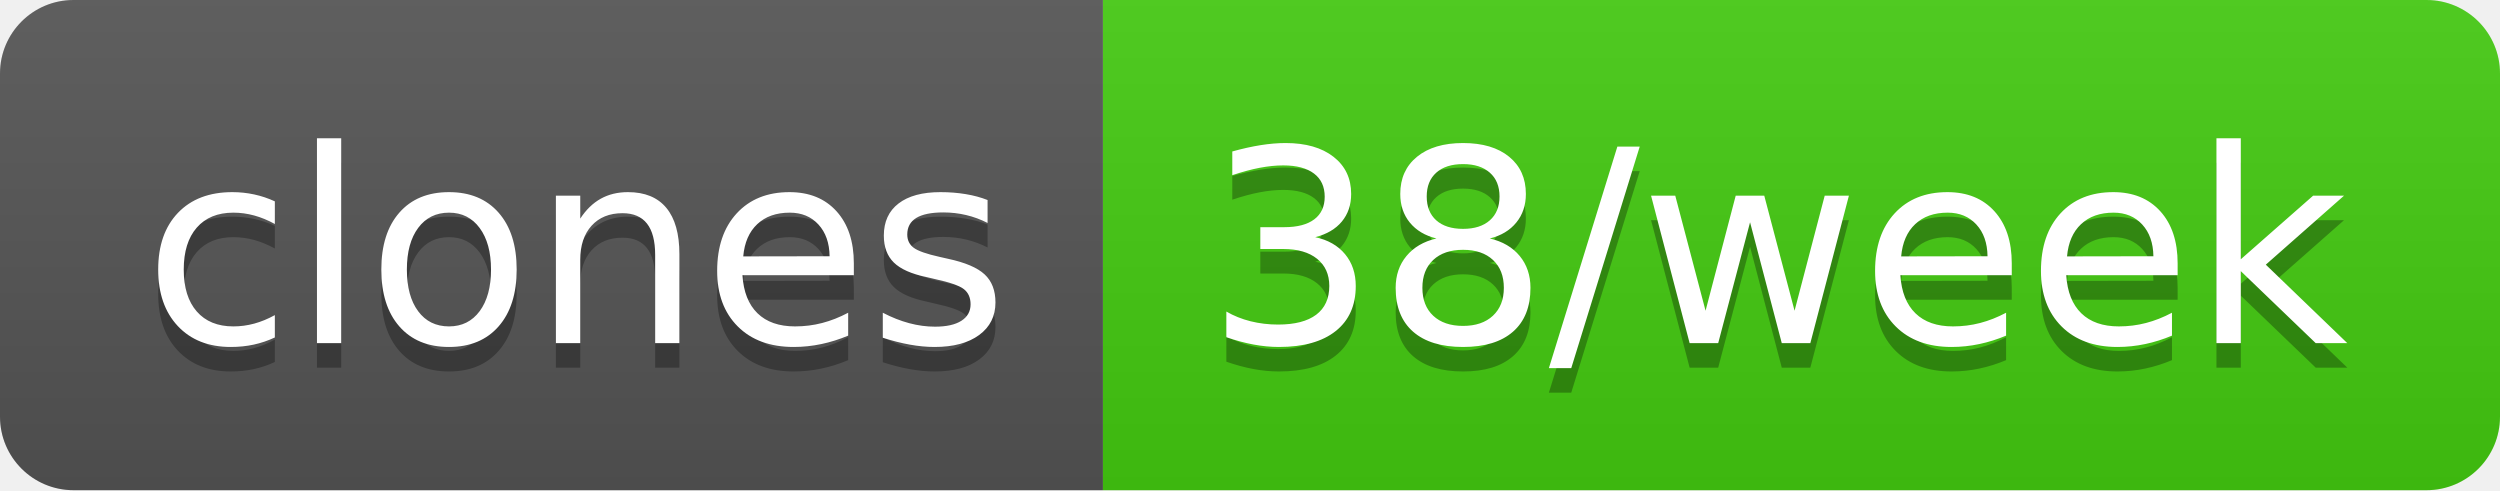
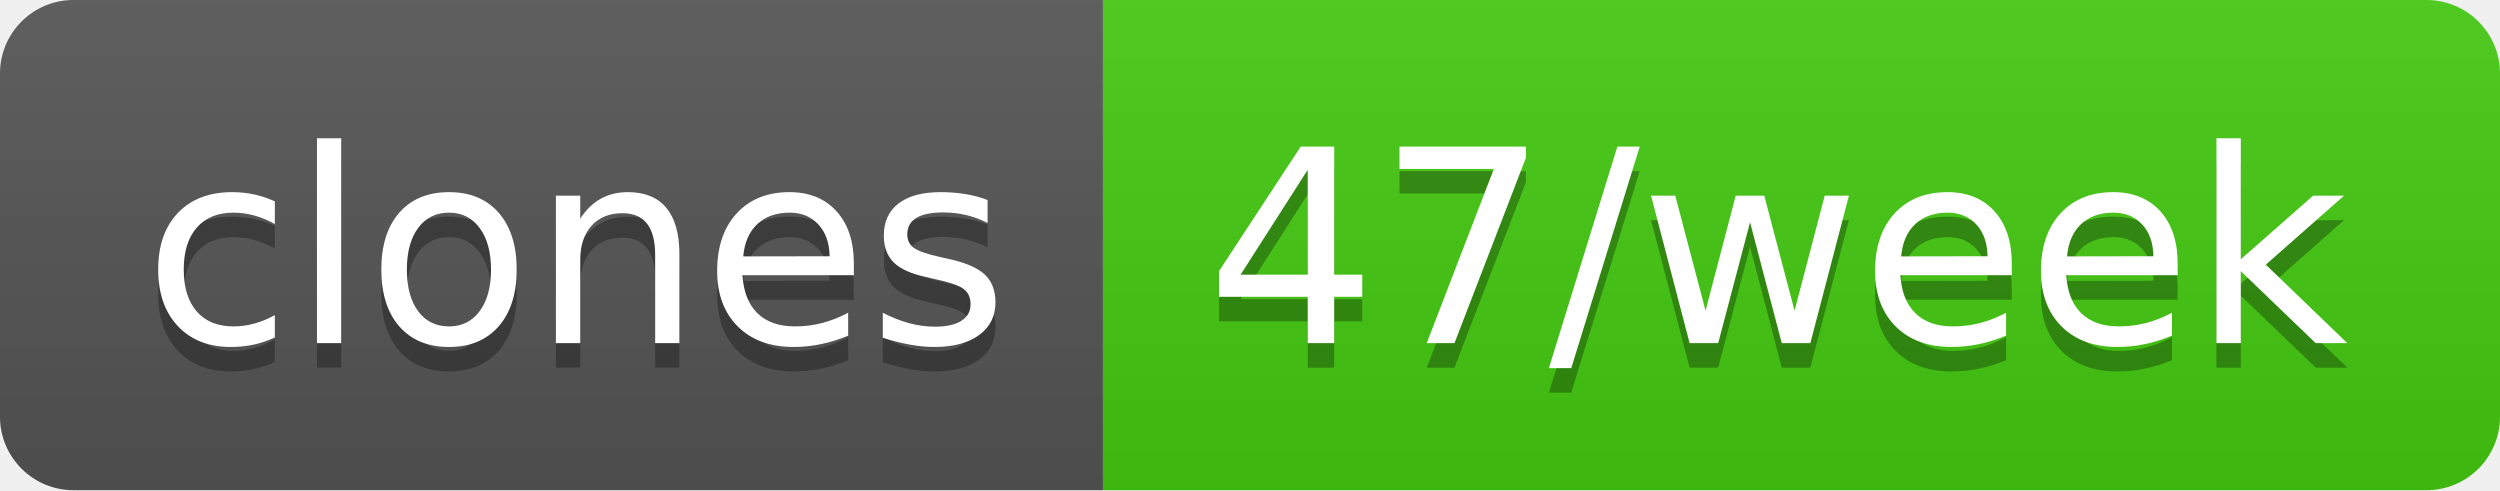
- <svg xmlns="http://www.w3.org/2000/svg" width="102" height="20" role="img" aria-label="clones: 38/week">
+ <svg xmlns="http://www.w3.org/2000/svg" width="102" height="20" role="img" aria-label="clones: 47/week">
  <linearGradient id="s" x2="0" y2="100%">
    <stop offset="0" stop-color="#bbb" stop-opacity=".1" />
    <stop offset="1" stop-opacity=".1" />
  </linearGradient>
  <clipPath id="r">
    <rect width="102" height="20" rx="3" fill="#fff" />
  </clipPath>
  <g clip-path="url(#r)">
    <rect width="45" height="20" fill="#555" />
    <rect x="45" width="57" height="20" fill="#4c1" />
    <rect width="102" height="20" fill="url(#s)" />
  </g>
  <g fill="#fff" text-anchor="middle" font-family="Verdana,Geneva,DejaVu Sans,sans-serif" text-rendering="geometricPrecision" font-size="110">
    <text aria-hidden="true" x="235" y="150" fill="#010101" fill-opacity=".3" transform="scale(.1)" textLength="350">clones</text>
    <text x="235" y="140" transform="scale(.1)" fill="#fff" textLength="350">clones</text>
-     <text aria-hidden="true" x="725" y="150" fill="#010101" fill-opacity=".3" transform="scale(.1)" textLength="470">38/week</text>
-     <text x="725" y="140" transform="scale(.1)" fill="#fff" textLength="470">38/week</text>
+     <text aria-hidden="true" x="725" y="150" fill="#010101" fill-opacity=".3" transform="scale(.1)" textLength="470">47/week</text>
+     <text x="725" y="140" transform="scale(.1)" fill="#fff" textLength="470">47/week</text>
  </g>
</svg>
